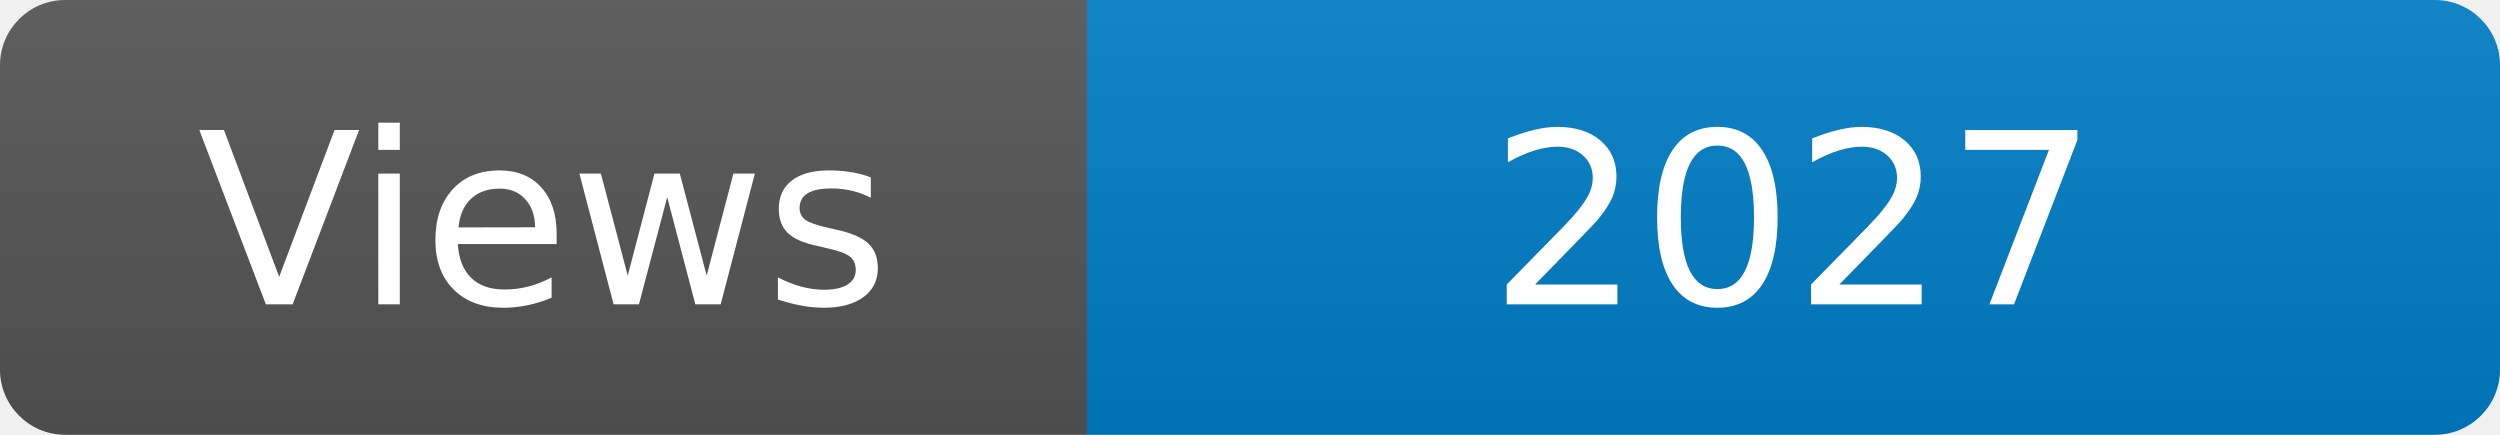
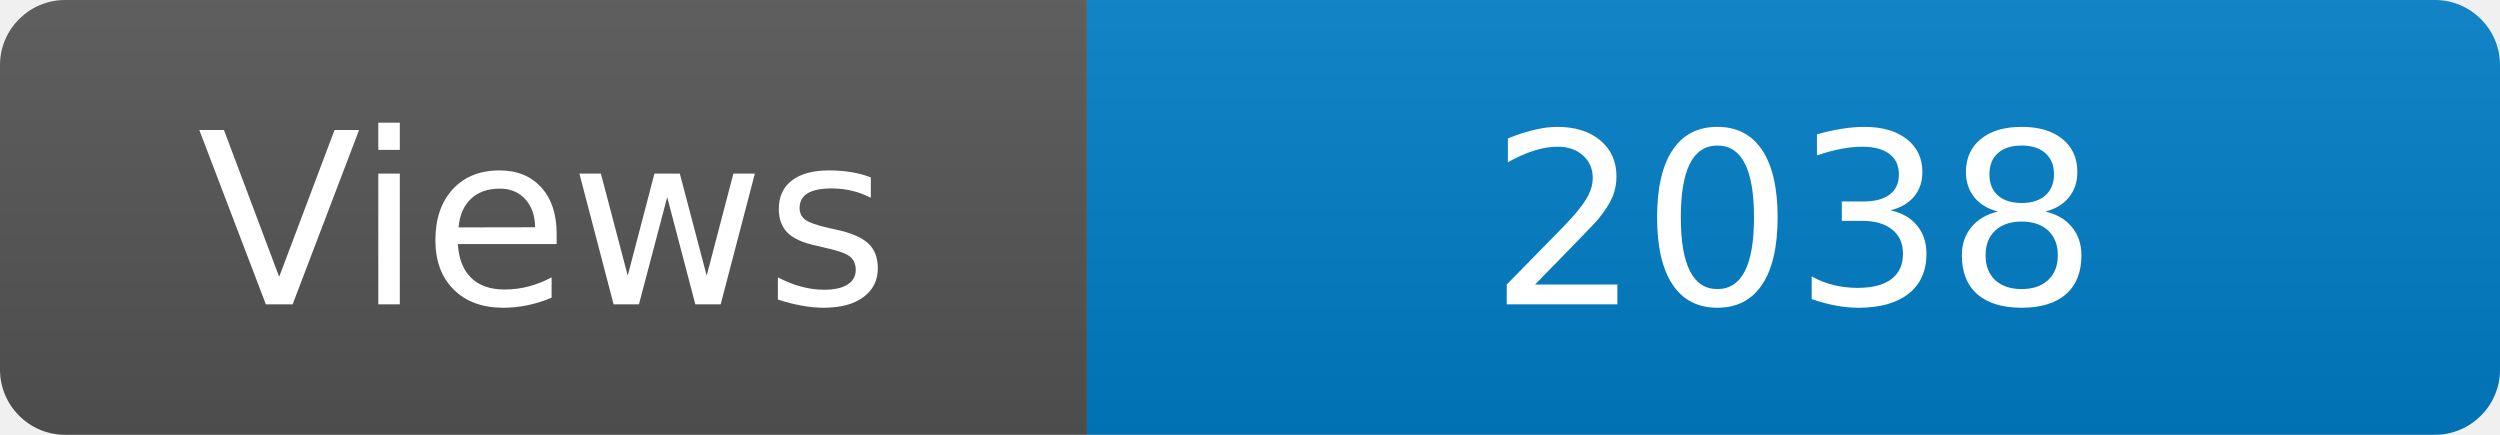
<svg xmlns="http://www.w3.org/2000/svg" width="115" height="20" role="img" aria-label="Maintained?: yes">
  <linearGradient id="s" x2="0" y2="100%">
    <stop offset="0" stop-color="#bbb" stop-opacity=".1" />
    <stop offset="1" stop-opacity=".1" />
  </linearGradient>
  <clipPath id="r">
    <rect width="115" height="20" rx="3" fill="#fff" />
  </clipPath>
  <g clip-path="url(#r)">
    <rect width="50" height="20" fill="#555" />
    <rect x="50" width="160" height="20" fill="#007ec6" />
    <rect width="115" height="20" fill="url(#s)" />
  </g>
  <g fill="#fff" text-anchor="middle" font-family="Verdana,Geneva,DejaVu Sans,sans-serif" font-size="110">
    <text x="250" y="140" transform="scale(.1)" fill="#fff">Views</text>
-     <text x="825" y="140" transform="scale(.1)" fill="#fff">2027</text>
+     <text x="825" y="140" transform="scale(.1)" fill="#fff">2038</text>
  </g>
</svg>
